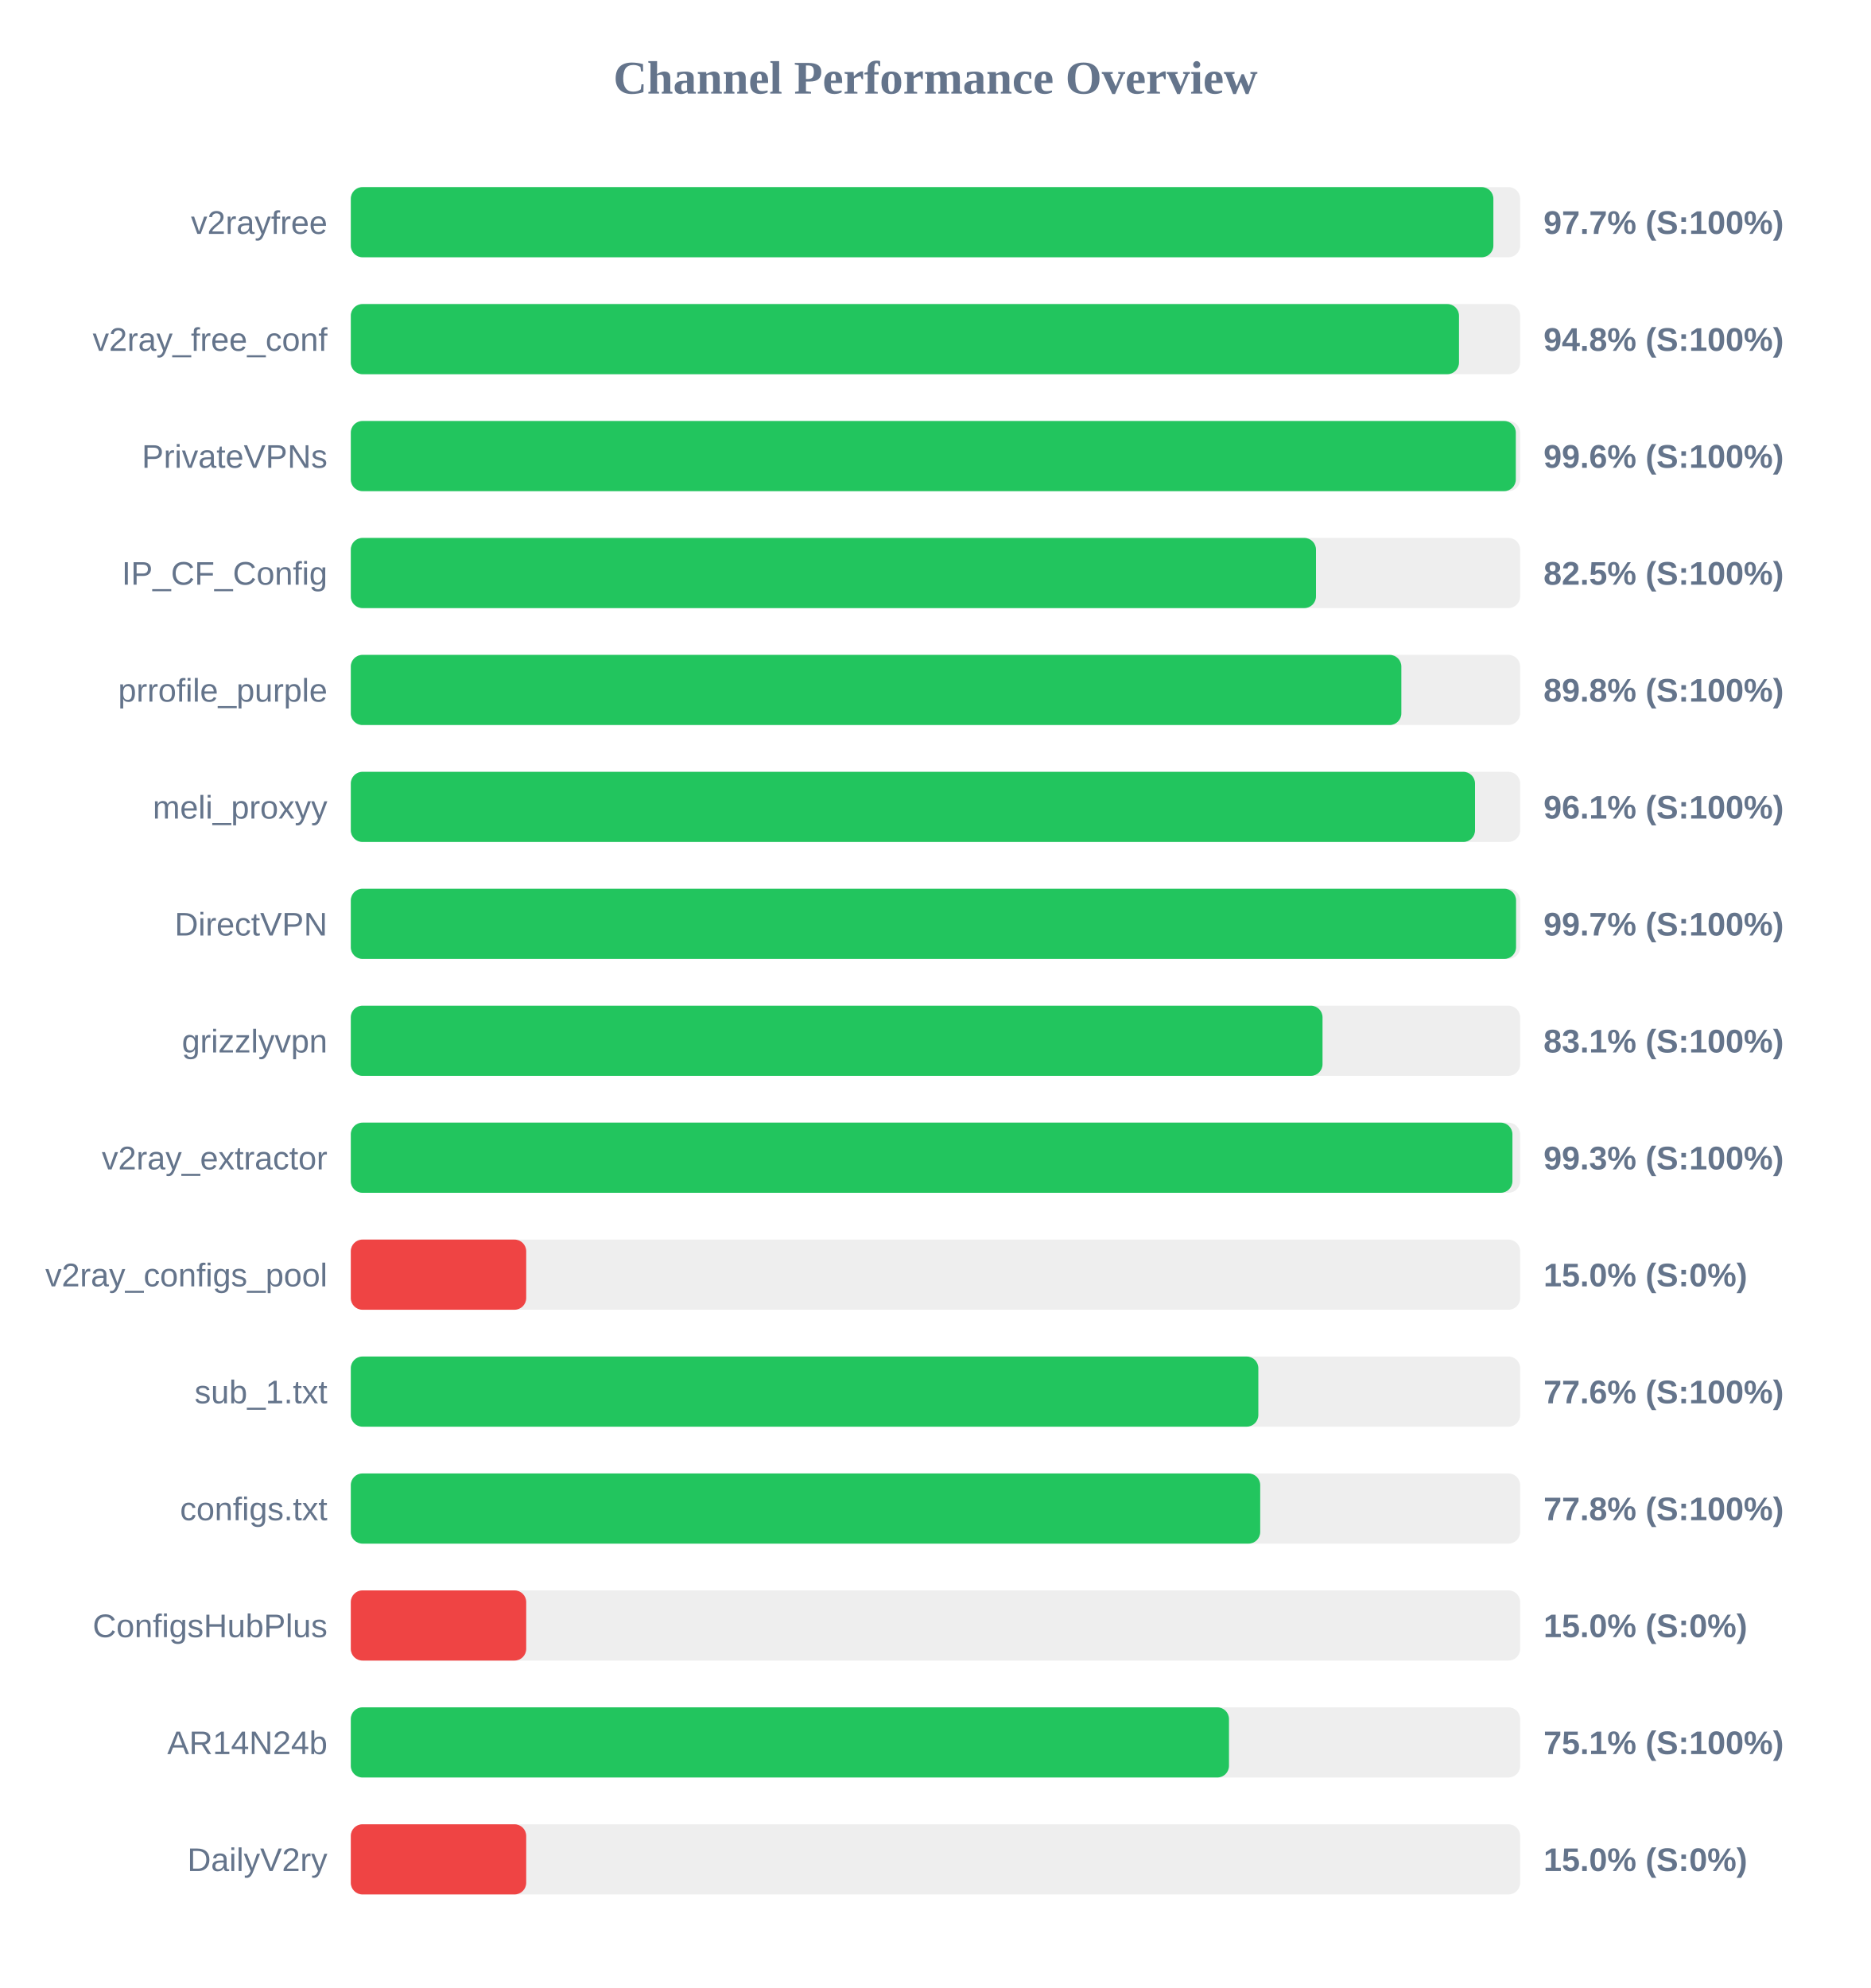
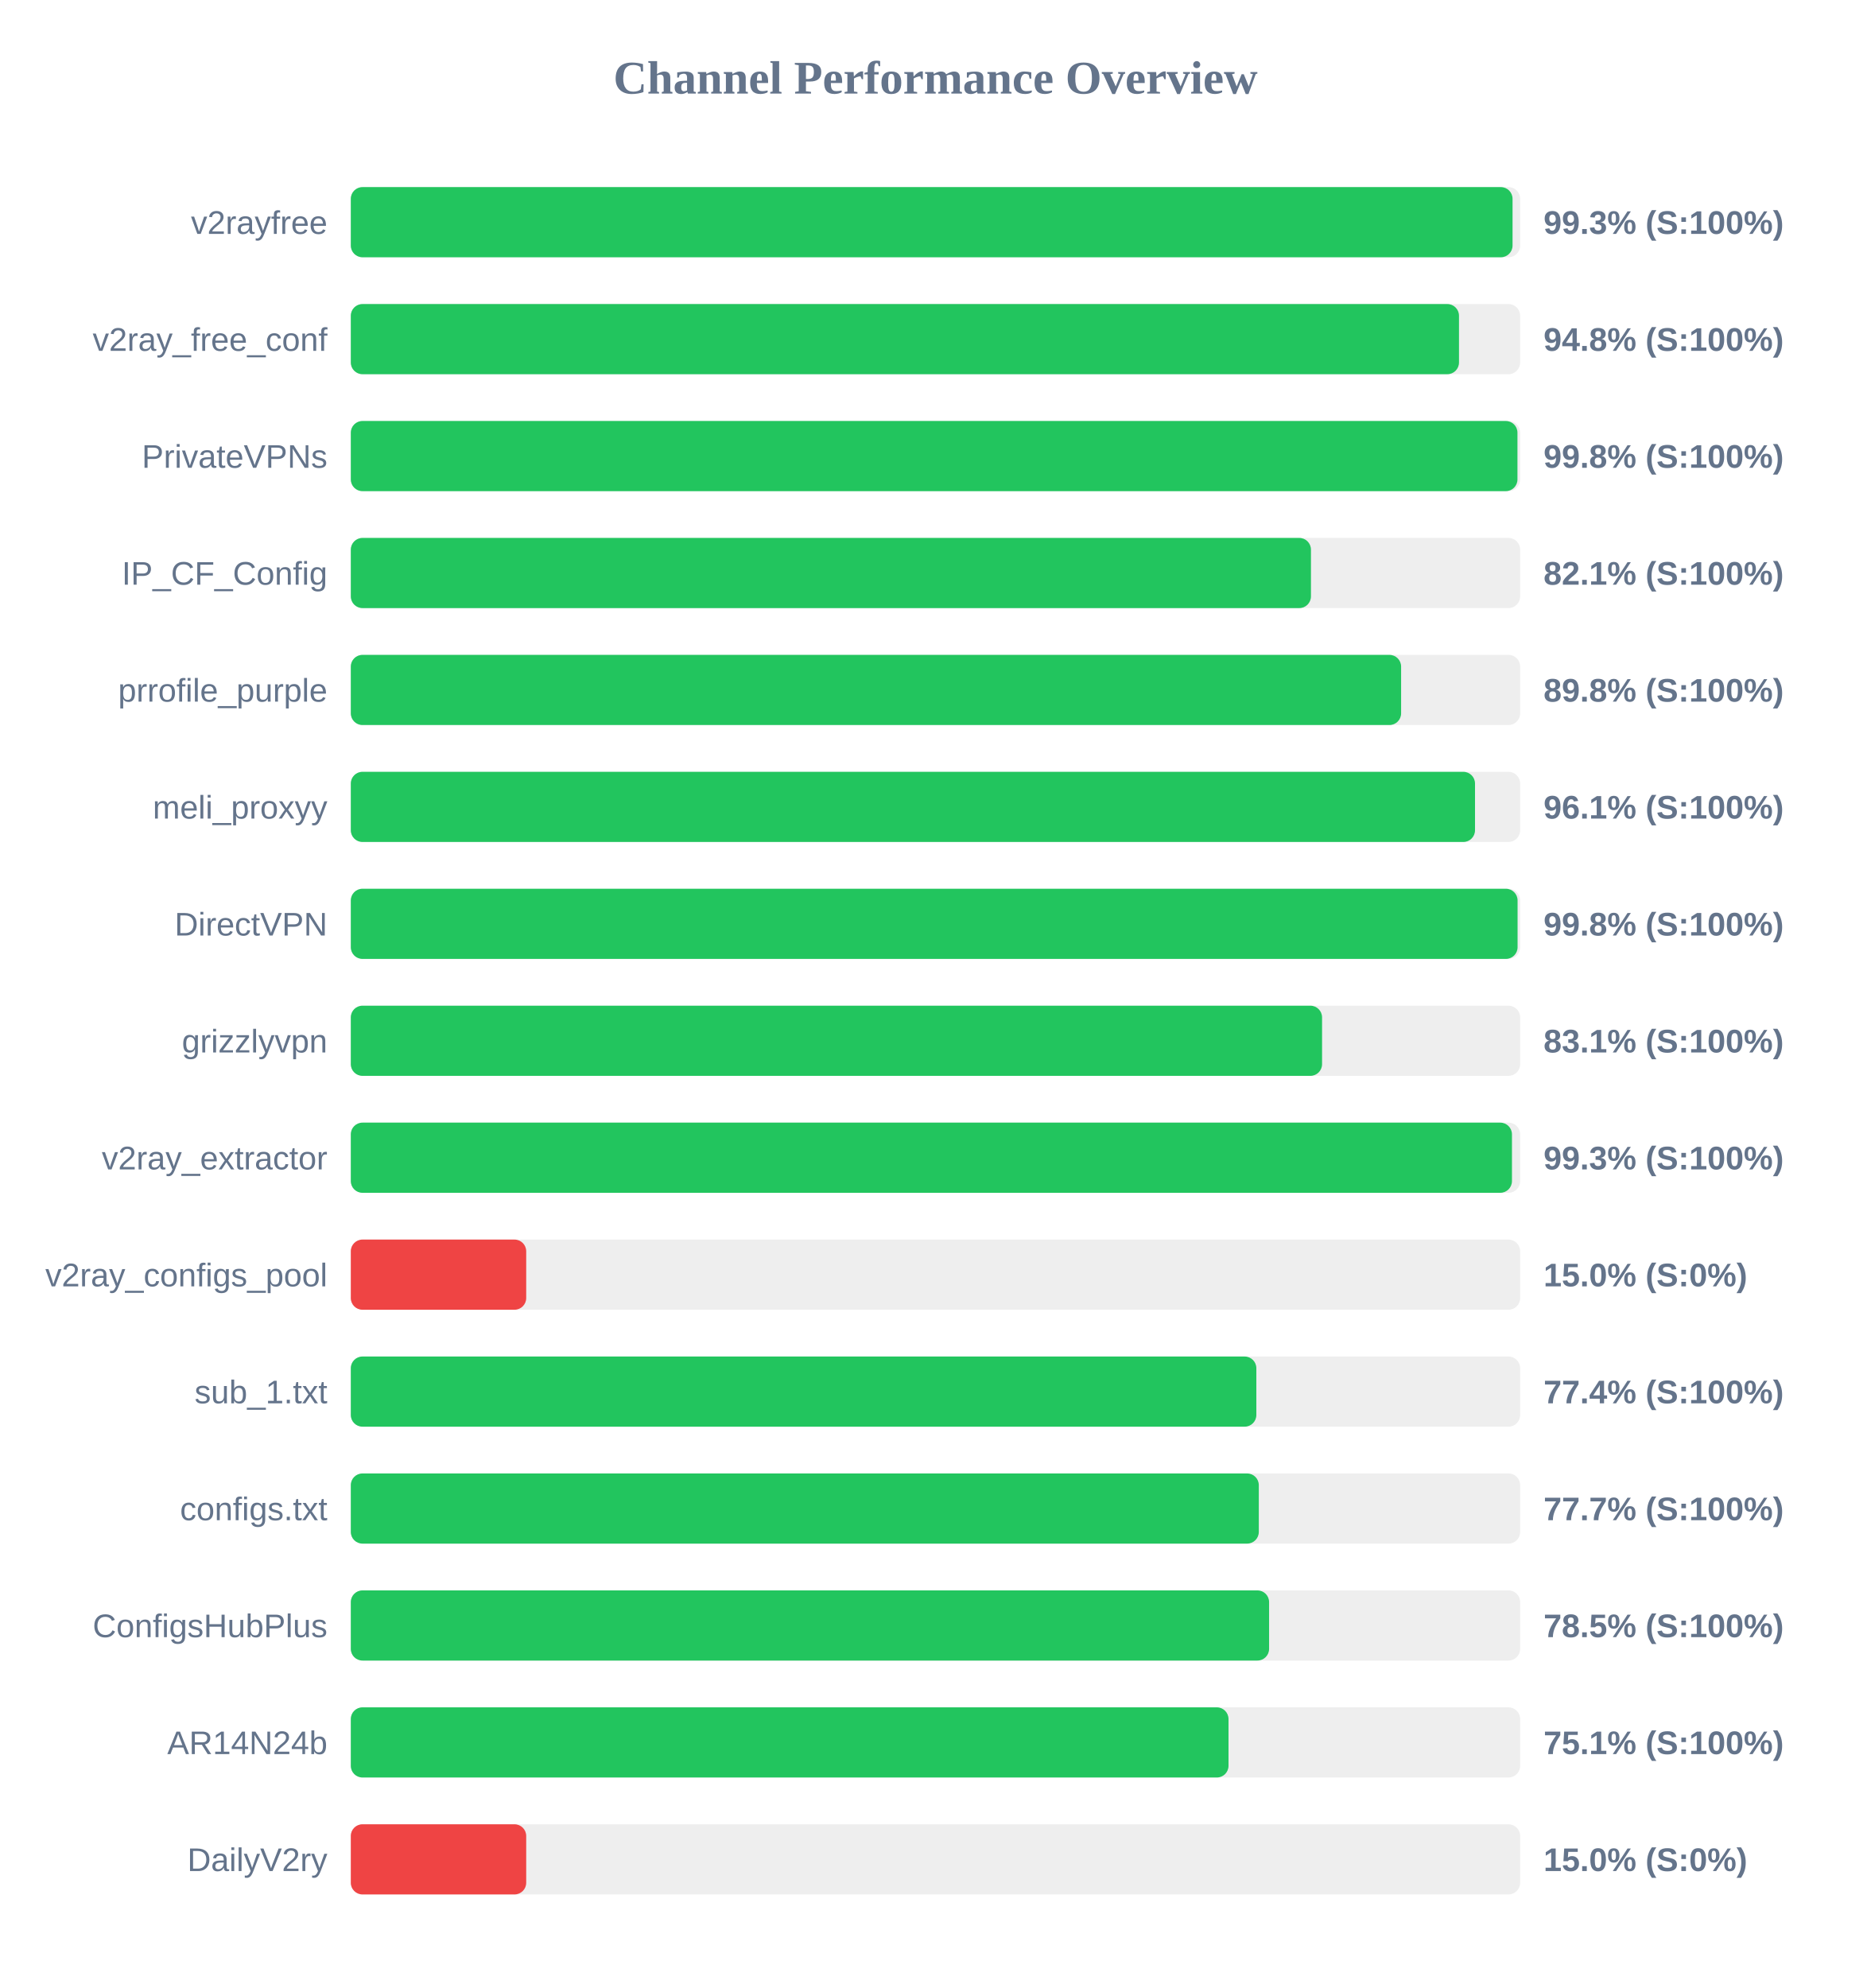
<svg xmlns="http://www.w3.org/2000/svg" width="800" height="850" version="1.1">
  <style>
        .row { font: 14px Arial; fill: #64748b; }
        .score { font: bold 14px Arial; fill: #64748b; }
    </style>
  <text x="400" y="40" text-anchor="middle" font-size="20px" font-weight="bold" fill="#64748b">Channel Performance Overview</text>
  <rect x="150" y="80" width="500" height="30" fill="#eee" rx="5" />
-   <rect x="150" y="80" width="488.55" height="30" fill="#22c55e" rx="5" />
+   <rect x="150" y="80" width="496.75" height="30" fill="#22c55e" rx="5" />
  <text x="140" y="100" text-anchor="end" class="row">v2rayfree</text>
-   <text x="660" y="100" text-anchor="start" class="score">97.7% (S:100%)</text>
+   <text x="660" y="100" text-anchor="start" class="score">99.3% (S:100%)</text>
  <rect x="150" y="130" width="500" height="30" fill="#eee" rx="5" />
  <rect x="150" y="130" width="473.85" height="30" fill="#22c55e" rx="5" />
  <text x="140" y="150" text-anchor="end" class="row">v2ray_free_conf</text>
  <text x="660" y="150" text-anchor="start" class="score">94.8% (S:100%)</text>
  <rect x="150" y="180" width="500" height="30" fill="#eee" rx="5" />
-   <rect x="150" y="180" width="498.15" height="30" fill="#22c55e" rx="5" />
+   <rect x="150" y="180" width="498.85" height="30" fill="#22c55e" rx="5" />
  <text x="140" y="200" text-anchor="end" class="row">PrivateVPNs</text>
-   <text x="660" y="200" text-anchor="start" class="score">99.6% (S:100%)</text>
+   <text x="660" y="200" text-anchor="start" class="score">99.8% (S:100%)</text>
  <rect x="150" y="230" width="500" height="30" fill="#eee" rx="5" />
-   <rect x="150" y="230" width="412.7" height="30" fill="#22c55e" rx="5" />
+   <rect x="150" y="230" width="410.55" height="30" fill="#22c55e" rx="5" />
  <text x="140" y="250" text-anchor="end" class="row">IP_CF_Config</text>
-   <text x="660" y="250" text-anchor="start" class="score">82.5% (S:100%)</text>
+   <text x="660" y="250" text-anchor="start" class="score">82.1% (S:100%)</text>
  <rect x="150" y="280" width="500" height="30" fill="#eee" rx="5" />
-   <rect x="150" y="280" width="449.2" height="30" fill="#22c55e" rx="5" />
+   <rect x="150" y="280" width="449.1" height="30" fill="#22c55e" rx="5" />
  <text x="140" y="300" text-anchor="end" class="row">prrofile_purple</text>
  <text x="660" y="300" text-anchor="start" class="score">89.8% (S:100%)</text>
  <rect x="150" y="330" width="500" height="30" fill="#eee" rx="5" />
  <rect x="150" y="330" width="480.7" height="30" fill="#22c55e" rx="5" />
  <text x="140" y="350" text-anchor="end" class="row">meli_proxyy</text>
  <text x="660" y="350" text-anchor="start" class="score">96.1% (S:100%)</text>
  <rect x="150" y="380" width="500" height="30" fill="#eee" rx="5" />
-   <rect x="150" y="380" width="498.25" height="30" fill="#22c55e" rx="5" />
+   <rect x="150" y="380" width="498.9" height="30" fill="#22c55e" rx="5" />
  <text x="140" y="400" text-anchor="end" class="row">DirectVPN</text>
-   <text x="660" y="400" text-anchor="start" class="score">99.7% (S:100%)</text>
+   <text x="660" y="400" text-anchor="start" class="score">99.8% (S:100%)</text>
  <rect x="150" y="430" width="500" height="30" fill="#eee" rx="5" />
-   <rect x="150" y="430" width="415.5" height="30" fill="#22c55e" rx="5" />
+   <rect x="150" y="430" width="415.3" height="30" fill="#22c55e" rx="5" />
  <text x="140" y="450" text-anchor="end" class="row">grizzlyvpn</text>
  <text x="660" y="450" text-anchor="start" class="score">83.1% (S:100%)</text>
  <rect x="150" y="480" width="500" height="30" fill="#eee" rx="5" />
-   <rect x="150" y="480" width="496.7" height="30" fill="#22c55e" rx="5" />
+   <rect x="150" y="480" width="496.5" height="30" fill="#22c55e" rx="5" />
  <text x="140" y="500" text-anchor="end" class="row">v2ray_extractor</text>
  <text x="660" y="500" text-anchor="start" class="score">99.3% (S:100%)</text>
  <rect x="150" y="530" width="500" height="30" fill="#eee" rx="5" />
  <rect x="150" y="530" width="75.0" height="30" fill="#ef4444" rx="5" />
  <text x="140" y="550" text-anchor="end" class="row">v2ray_configs_pool</text>
  <text x="660" y="550" text-anchor="start" class="score">15.0% (S:0%)</text>
  <rect x="150" y="580" width="500" height="30" fill="#eee" rx="5" />
-   <rect x="150" y="580" width="388.05" height="30" fill="#22c55e" rx="5" />
+   <rect x="150" y="580" width="387.2" height="30" fill="#22c55e" rx="5" />
  <text x="140" y="600" text-anchor="end" class="row">sub_1.txt</text>
-   <text x="660" y="600" text-anchor="start" class="score">77.6% (S:100%)</text>
+   <text x="660" y="600" text-anchor="start" class="score">77.4% (S:100%)</text>
  <rect x="150" y="630" width="500" height="30" fill="#eee" rx="5" />
-   <rect x="150" y="630" width="388.85" height="30" fill="#22c55e" rx="5" />
+   <rect x="150" y="630" width="388.25" height="30" fill="#22c55e" rx="5" />
  <text x="140" y="650" text-anchor="end" class="row">configs.txt</text>
-   <text x="660" y="650" text-anchor="start" class="score">77.8% (S:100%)</text>
+   <text x="660" y="650" text-anchor="start" class="score">77.7% (S:100%)</text>
  <rect x="150" y="680" width="500" height="30" fill="#eee" rx="5" />
-   <rect x="150" y="680" width="75.0" height="30" fill="#ef4444" rx="5" />
+   <rect x="150" y="680" width="392.65" height="30" fill="#22c55e" rx="5" />
  <text x="140" y="700" text-anchor="end" class="row">ConfigsHubPlus</text>
-   <text x="660" y="700" text-anchor="start" class="score">15.0% (S:0%)</text>
+   <text x="660" y="700" text-anchor="start" class="score">78.5% (S:100%)</text>
  <rect x="150" y="730" width="500" height="30" fill="#eee" rx="5" />
-   <rect x="150" y="730" width="375.5" height="30" fill="#22c55e" rx="5" />
+   <rect x="150" y="730" width="375.3" height="30" fill="#22c55e" rx="5" />
  <text x="140" y="750" text-anchor="end" class="row">AR14N24b</text>
  <text x="660" y="750" text-anchor="start" class="score">75.1% (S:100%)</text>
  <rect x="150" y="780" width="500" height="30" fill="#eee" rx="5" />
  <rect x="150" y="780" width="75.0" height="30" fill="#ef4444" rx="5" />
  <text x="140" y="800" text-anchor="end" class="row">DailyV2ry</text>
  <text x="660" y="800" text-anchor="start" class="score">15.0% (S:0%)</text>
</svg>
